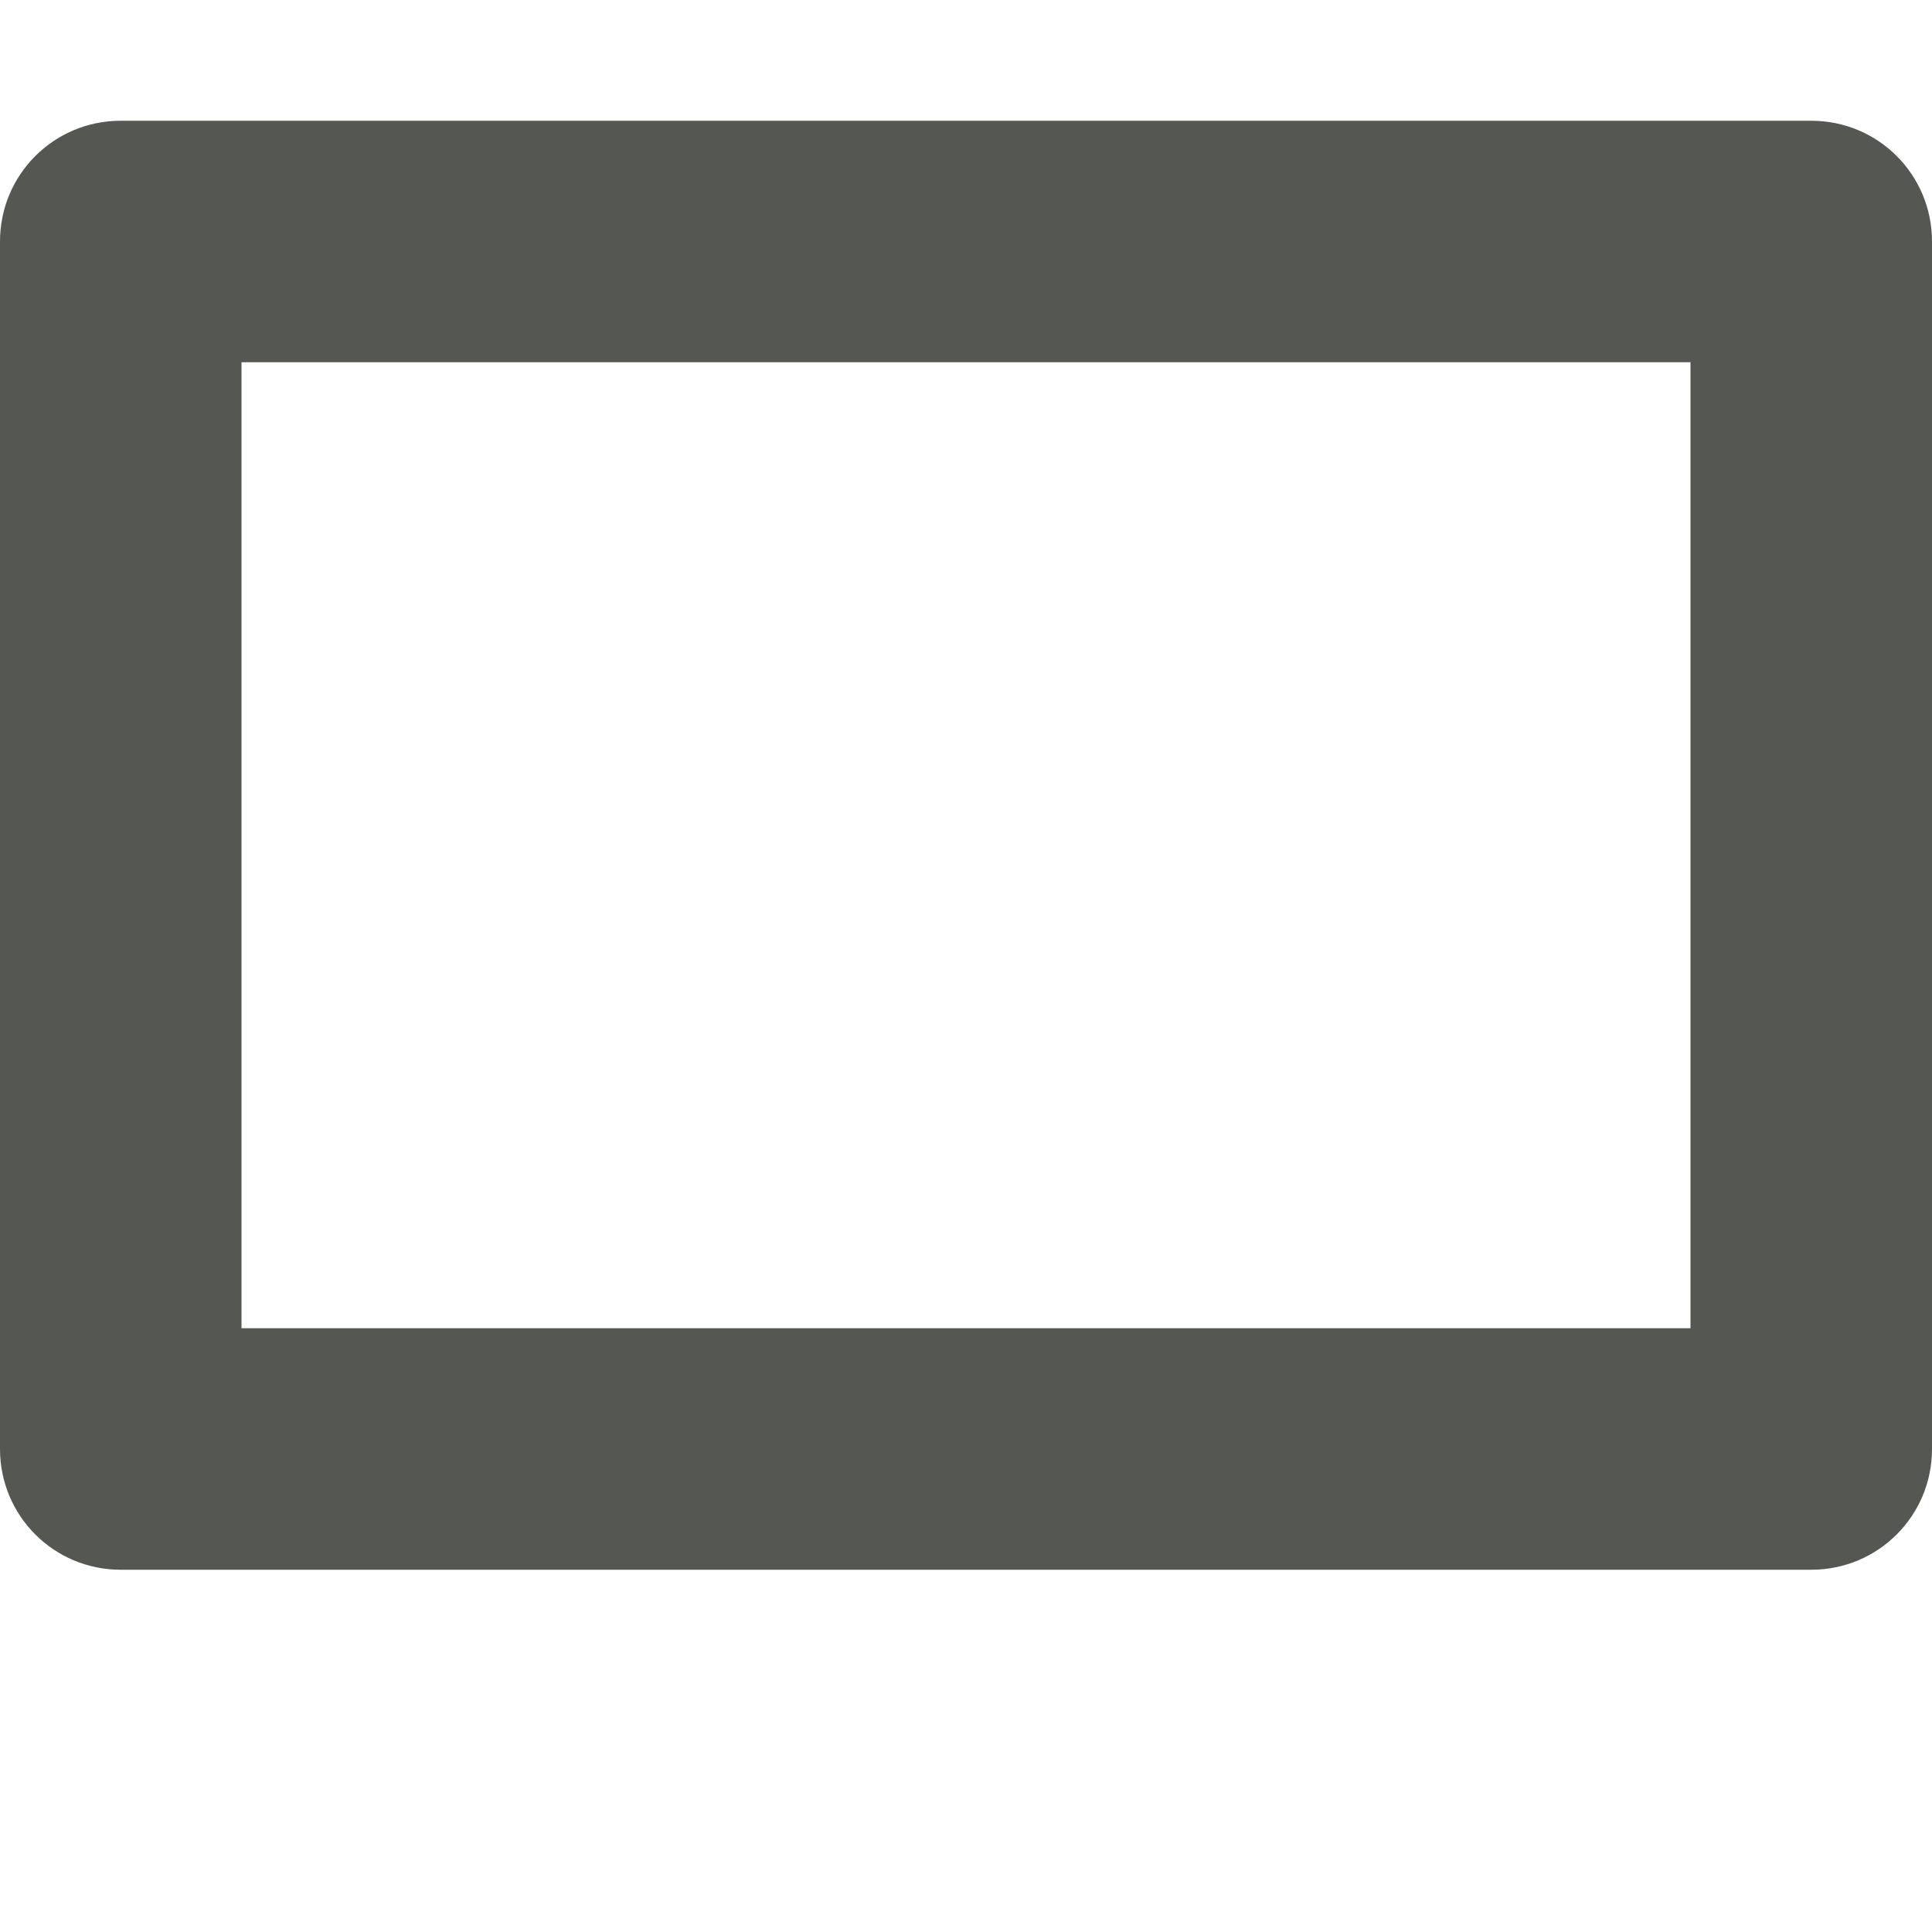
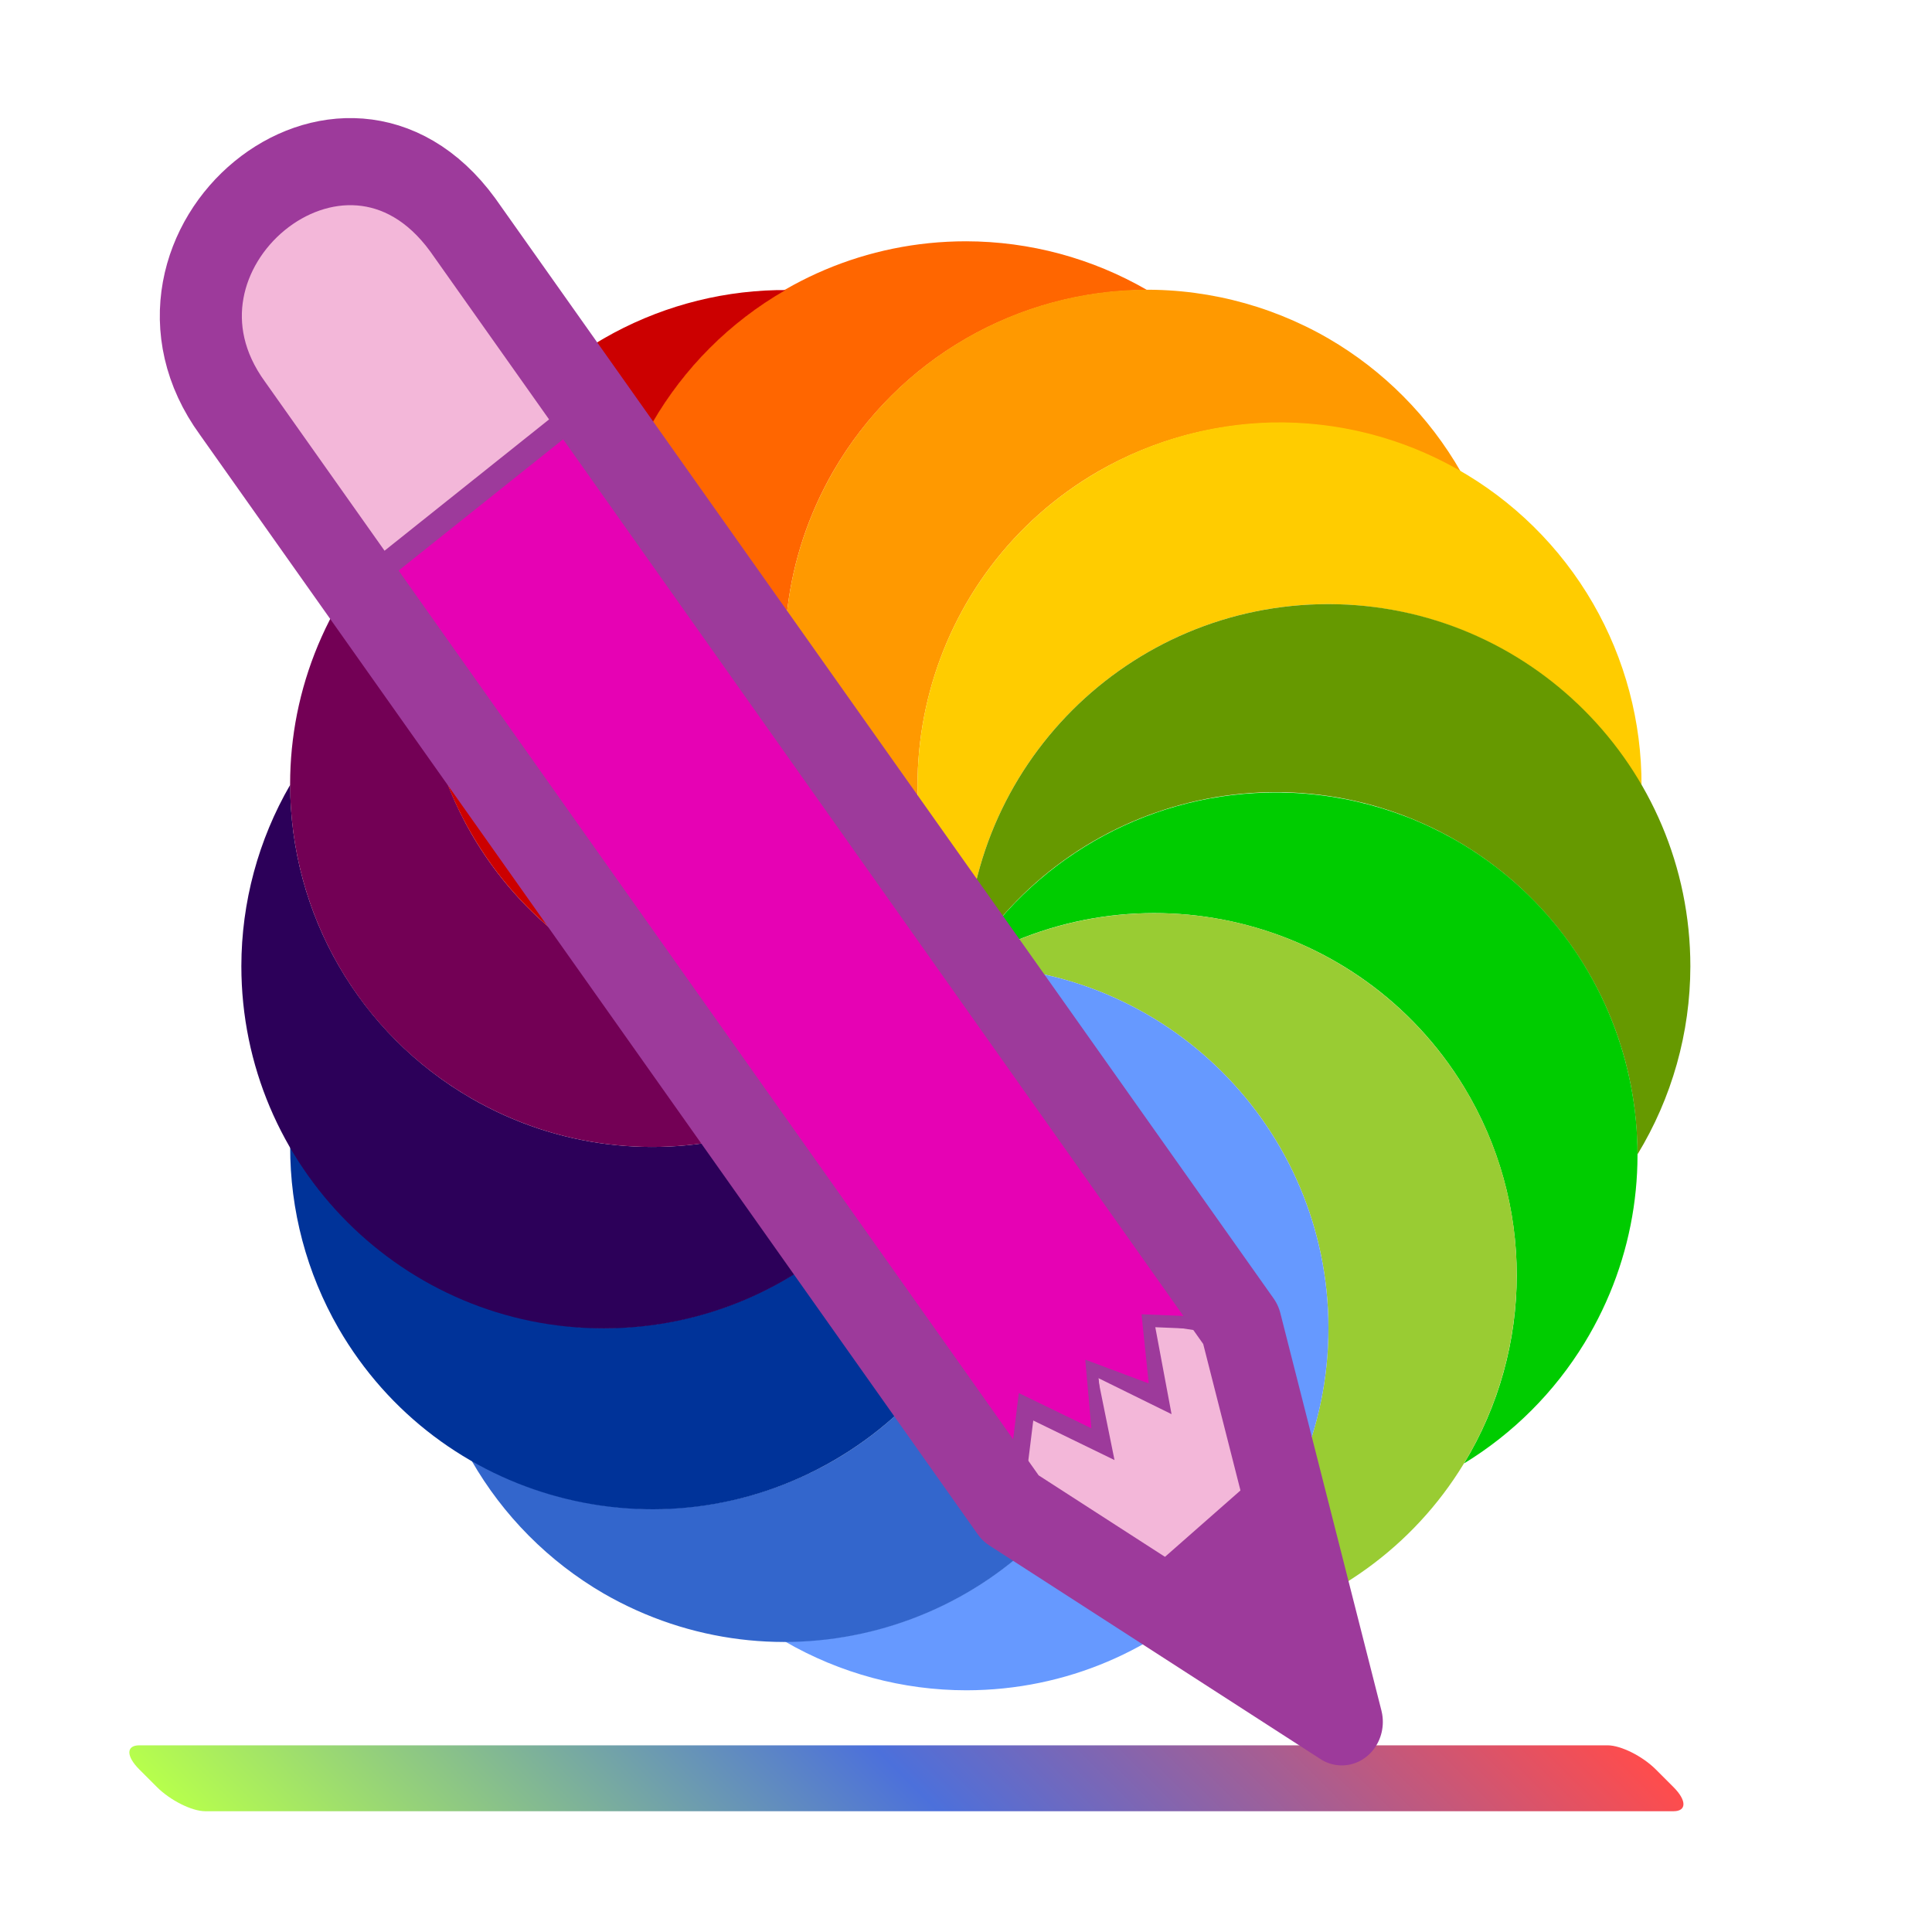
- <svg xmlns="http://www.w3.org/2000/svg" viewBox="0 0 16 16">
-   <path d="m1 1c-.554 0-1 .446-1 1v10c0 .554.446 1 1 1h14c.554 0 1-.446 1-1v-10c0-.554-.446-1-1-1zm1 2h12v8h-12z" fill="#555753" />
+ <svg xmlns="http://www.w3.org/2000/svg" xmlns:xlink="http://www.w3.org/1999/xlink" enable-background="new 0 0 128 128" height="16" viewBox="0 0 16 16" width="16" version="1.1" id="svg159">
+   <defs id="defs163" />
+   <linearGradient id="a">
+     <stop offset="0" id="stop2" />
+     <stop offset="1" stop-opacity="0" id="stop4" />
+   </linearGradient>
+   <radialGradient id="b" cx="65.693" cy="124.275" gradientTransform="matrix(0.1389706,0,0,0.01609397,16.75036,13.12492)" gradientUnits="userSpaceOnUse" r="57.566" xlink:href="#a" />
+   <radialGradient id="c" cx="49.012" cy="2.674" gradientTransform="matrix(1.568562,0,0,0.290103,-174.115,-81.53982)" gradientUnits="userSpaceOnUse" r="1.725">
+     <stop offset="0" stop-color="#fff" stop-opacity=".55" id="stop8" />
+     <stop offset="1" stop-opacity="0" id="stop10" />
+   </radialGradient>
+   <linearGradient id="d" gradientTransform="matrix(1.837915,0,0,1.838421,38.9227,-73.63438)" gradientUnits="userSpaceOnUse" x1="46.052" x2="46.052" xlink:href="#q" y1="3.1" y2="2.396" />
+   <radialGradient id="e" cx="49.012" cy="2.674" gradientTransform="matrix(1.580908,0,0,0.290103,6.107237,-81.53982)" gradientUnits="userSpaceOnUse" r="1.725">
+     <stop offset="0" stop-color="#fff" stop-opacity=".55" id="stop14" />
+     <stop offset="1" stop-color="#fff" stop-opacity="0" id="stop16" />
+   </radialGradient>
+   <linearGradient id="f" gradientTransform="matrix(2.370782,0,0,2.384561,-25.79109,-87.0782)" gradientUnits="userSpaceOnUse" x1="46.052" x2="46.052" xlink:href="#q" y1="3.1" y2="2.396" />
+   <linearGradient id="g" gradientTransform="matrix(1.676097,1.695197,-1.689549,1.682718,43.1284,-80.23005)" gradientUnits="userSpaceOnUse" x1="48.499" x2="48.733" xlink:href="#p" y1=".812" y2="2.366" />
+   <radialGradient id="h" cx="49.012" cy="2.674" gradientTransform="matrix(2.383905,0,0,0.290103,-26.41162,-81.53982)" gradientUnits="userSpaceOnUse" r="1.725">
+     <stop offset="0" stop-color="#fff" id="stop21" />
+     <stop offset="1" stop-color="#252525" stop-opacity="0" id="stop23" />
+   </radialGradient>
+   <linearGradient id="i" gradientTransform="matrix(2.383905,0,0,2.384561,-26.41162,-87.0782)" gradientUnits="userSpaceOnUse" x1="48.915" x2="48.913" y1="2.972" y2="2.555">
+     <stop offset="0" stop-color="#252525" id="stop26" />
+     <stop offset="1" stop-color="#252525" stop-opacity="0" id="stop28" />
+   </linearGradient>
+   <radialGradient id="j" cx="49.01" cy="8.495" fx="47.371" fy="6.77" gradientTransform="matrix(1.676097,1.695197,-0.636537,0.633964,34.18276,-71.32053)" gradientUnits="userSpaceOnUse" r="3.975">
+     <stop offset="0" stop-color="#fff" id="stop31" />
+     <stop offset="1" stop-color="#aeaeae" id="stop33" />
+   </radialGradient>
+   <radialGradient id="k" cx="34.678" cy="7.462" gradientTransform="matrix(-1.5103,0.00264127,-1.1671e-4,-0.00911022,87.0522,7.438666)" gradientUnits="userSpaceOnUse" r="47.595" xlink:href="#p" />
+   <radialGradient id="l" cx="34.678" cy="7.462" gradientTransform="matrix(0.999914,-0.00784165,5.6661e-4,0.02048306,-0.001242,7.581357)" gradientUnits="userSpaceOnUse" r="47.595">
+     <stop offset="0" stop-color="#fff" stop-opacity=".683" id="stop37" />
+     <stop offset="1" stop-color="#fff" stop-opacity="0" id="stop39" />
+   </radialGradient>
+   <radialGradient id="m" cx="89.455" cy="100.747" gradientTransform="matrix(0.0808702,0.08102772,-1.035432,1.040959,187.5974,-63.00773)" gradientUnits="userSpaceOnUse" r="47.746">
+     <stop offset="0" stop-color="#2d2d2d" id="stop42" />
+     <stop offset=".5" id="stop44" />
+     <stop offset="1" id="stop46" />
+   </radialGradient>
+   <radialGradient id="n" cx="15.727" cy="58.09" gradientTransform="matrix(2.331342,2.403265,-34.46994,34.18483,2042.51,-1974.86)" gradientUnits="userSpaceOnUse" r="2.614">
+     <stop offset="0" stop-color="#252525" id="stop49" />
+     <stop offset=".5" stop-color="#252525" id="stop51" />
+     <stop offset=".75" stop-color="#252525" id="stop53" />
+     <stop offset="1" id="stop55" />
+   </radialGradient>
+   <radialGradient id="o" cx="42.618" cy="120.642" gradientTransform="matrix(1.846219,2.10415,-19.07412,16.75756,2262.469,-2019.342)" gradientUnits="userSpaceOnUse" r="3.407">
+     <stop offset="0" stop-color="#b4942a" id="stop58" />
+     <stop offset="1" stop-color="#e4dcc9" id="stop60" />
+   </radialGradient>
+   <linearGradient id="p">
+     <stop offset="0" stop-color="#fff" id="stop63" />
+     <stop offset="1" stop-color="#fff" stop-opacity="0" id="stop65" />
+   </linearGradient>
+   <linearGradient id="q">
+     <stop offset="0" id="stop68" />
+     <stop offset="1" stop-color="#131313" stop-opacity="0" id="stop70" />
+   </linearGradient>
+   <linearGradient id="r" gradientUnits="userSpaceOnUse" x1="-119.748" x2="-19.28" y1="170.733" y2="170.733" gradientTransform="matrix(0.125,0,0,0.1250001,1.468441,-0.5145526)">
+     <stop offset="0" stop-color="#b7ff4c" id="stop73" />
+     <stop offset=".5" stop-color="#4c70db" id="stop75" />
+     <stop offset="1" stop-color="#ff4c4c" id="stop77" />
+   </linearGradient>
+   <linearGradient id="s" gradientUnits="userSpaceOnUse" x1="-71.698" x2="-71.698" xlink:href="#a" y1="173.822" y2="168.753" gradientTransform="matrix(0.125,0,0,0.1250001,12.46844,6.556509)" />
+   <g id="g1029" transform="matrix(3.779527,0,0,3.779527,-24.25,-0.4999997)">
+     <path id="path941" d="m 8.533,0.661 a 0.794,0.794 0 0 0 -0.794,0.794 0.794,0.794 0 0 0 0.794,0.794 A 0.794,0.794 0 0 1 8.242,1.165 0.794,0.794 0 0 1 8.93,0.768 0.794,0.794 0 0 0 8.533,0.661 Z" style="opacity:1;fill:#ff6600;fill-opacity:1;stroke:none;stroke-width:0.132;stroke-linecap:round;stroke-linejoin:round;stroke-miterlimit:4;stroke-dasharray:none;stroke-opacity:1" />
+     <path id="circle943" d="M 8.892,0.768 A 0.794,0.794 0 0 0 8.242,1.165 0.794,0.794 0 0 0 8.533,2.249 0.794,0.794 0 0 1 8.823,1.165 0.794,0.794 0 0 1 9.617,1.166 0.794,0.794 0 0 0 9.327,0.874 0.794,0.794 0 0 0 8.892,0.768 Z" style="opacity:1;fill:#ff9900;fill-opacity:1;stroke:none;stroke-width:0.132;stroke-linecap:round;stroke-linejoin:round;stroke-miterlimit:4;stroke-dasharray:none;stroke-opacity:1" />
+     <path id="circle945" d="M 9.202,1.058 A 0.794,0.794 0 0 0 8.823,1.165 0.794,0.794 0 0 0 8.533,2.249 0.794,0.794 0 0 1 9.327,1.456 0.794,0.794 0 0 1 10.013,1.854 0.794,0.794 0 0 0 9.907,1.455 0.794,0.794 0 0 0 9.202,1.058 Z" style="opacity:1;fill:#ffcc00;fill-opacity:1;stroke:none;stroke-width:0.132;stroke-linecap:round;stroke-linejoin:round;stroke-miterlimit:4;stroke-dasharray:none;stroke-opacity:1" />
+     <path id="circle947" d="M 9.327,1.456 A 0.794,0.794 0 0 0 8.533,2.249 0.794,0.794 0 0 1 9.624,1.984 0.794,0.794 0 0 1 10.004,2.662 0.794,0.794 0 0 0 10.12,2.25 0.794,0.794 0 0 0 9.327,1.456 Z" style="opacity:1;fill:#669900;fill-opacity:1;stroke:none;stroke-width:0.132;stroke-linecap:round;stroke-linejoin:round;stroke-miterlimit:4;stroke-dasharray:none;stroke-opacity:1" />
+     <path id="circle951" d="M 9.192,1.869 A 0.794,0.794 0 0 0 8.533,2.249 0.794,0.794 0 0 1 9.624,2.514 0.794,0.794 0 0 1 9.624,3.339 0.794,0.794 0 0 0 9.888,3.075 0.794,0.794 0 0 0 9.624,1.984 0.794,0.794 0 0 0 9.192,1.869 Z" style="opacity:1;fill:#00cc00;fill-opacity:1;stroke:none;stroke-width:0.132;stroke-linecap:round;stroke-linejoin:round;stroke-miterlimit:4;stroke-dasharray:none;stroke-opacity:1" />
+     <path id="circle953" d="M 8.909,2.134 A 0.794,0.794 0 0 0 8.533,2.249 0.794,0.794 0 0 1 9.327,3.042 0.794,0.794 0 0 1 8.947,3.72 0.794,0.794 0 0 0 9.359,3.604 0.794,0.794 0 0 0 9.624,2.514 0.794,0.794 0 0 0 8.909,2.134 Z" style="opacity:1;fill:#99cc33;fill-opacity:1;stroke:none;stroke-width:0.132;stroke-linecap:round;stroke-linejoin:round;stroke-miterlimit:4;stroke-dasharray:none;stroke-opacity:1" />
+     <path id="circle949" d="M 8.533,2.249 A 0.794,0.794 0 0 1 8.823,3.333 0.794,0.794 0 0 1 8.136,3.729 0.794,0.794 0 0 0 8.534,3.836 0.794,0.794 0 0 0 9.327,3.042 0.794,0.794 0 0 0 8.533,2.249 Z" style="opacity:1;fill:#6699ff;fill-opacity:1;stroke:none;stroke-width:0.132;stroke-linecap:round;stroke-linejoin:round;stroke-miterlimit:4;stroke-dasharray:none;stroke-opacity:1" />
+     <path id="circle957" d="M 8.533,2.249 A 0.794,0.794 0 0 1 8.242,3.333 0.794,0.794 0 0 1 7.449,3.332 0.794,0.794 0 0 0 7.739,3.624 0.794,0.794 0 0 0 8.823,3.333 0.794,0.794 0 0 0 8.533,2.249 Z" style="opacity:1;fill:#3366cc;fill-opacity:1;stroke:none;stroke-width:0.132;stroke-linecap:round;stroke-linejoin:round;stroke-miterlimit:4;stroke-dasharray:none;stroke-opacity:1" />
+     <path id="circle959" d="M 8.533,2.249 A 0.794,0.794 0 0 1 7.739,3.042 0.794,0.794 0 0 1 7.052,2.644 0.794,0.794 0 0 0 7.158,3.043 0.794,0.794 0 0 0 8.242,3.333 0.794,0.794 0 0 0 8.533,2.249 Z" style="opacity:1;fill:#003399;fill-opacity:1;stroke:none;stroke-width:0.132;stroke-linecap:round;stroke-linejoin:round;stroke-miterlimit:4;stroke-dasharray:none;stroke-opacity:1" />
+     <path id="circle955" d="m 7.052,1.852 a 0.794,0.794 0 0 0 -0.107,0.397 0.794,0.794 0 0 0 0.794,0.794 0.794,0.794 0 0 0 0.794,-0.794 A 0.794,0.794 0 0 1 7.449,2.539 0.794,0.794 0 0 1 7.052,1.852 Z" style="opacity:1;fill:#2c0059;fill-opacity:1;stroke:none;stroke-width:0.132;stroke-linecap:round;stroke-linejoin:round;stroke-miterlimit:4;stroke-dasharray:none;stroke-opacity:1" />
+     <path id="circle961" d="M 7.45,1.165 A 0.794,0.794 0 0 0 7.158,1.455 0.794,0.794 0 0 0 7.449,2.539 0.794,0.794 0 0 0 8.533,2.249 0.794,0.794 0 0 1 7.449,1.959 a 0.794,0.794 0 0 1 0.001,-0.794 z" style="opacity:1;fill:#730055;fill-opacity:1;stroke:none;stroke-width:0.132;stroke-linecap:round;stroke-linejoin:round;stroke-miterlimit:4;stroke-dasharray:none;stroke-opacity:1" />
+     <path id="path977" d="M 8.117,0.768 A 0.794,0.794 0 0 0 7.739,0.874 0.794,0.794 0 0 0 7.449,1.959 0.794,0.794 0 0 0 8.533,2.249 0.794,0.794 0 0 1 7.739,1.455 0.794,0.794 0 0 1 8.137,0.768 0.794,0.794 0 0 0 8.117,0.768 Z" style="opacity:1;fill:#cc0000;fill-opacity:1;stroke:none;stroke-width:0.132;stroke-linecap:round;stroke-linejoin:round;stroke-miterlimit:4;stroke-dasharray:none;stroke-opacity:1" />
+   </g>
+   <rect height="0.772" rx="0.2" ry="0.283" transform="matrix(1,0,0.7071068,0.7071068,0,0)" width="12.559" x="-13.5" y="20.441" id="rect83" style="fill:url(#r);stroke-width:0.125" />
+   <g id="g1051" transform="matrix(-1.192064,0,0,1.26554,20.04444,-1.062157)" style="stroke-width:0.814">
+     <path id="path975" d="M 13.9,1.911 12.699,3.51 14.298,4.712 15.499,3.112 15,2.112 Z" style="fill:#f3b7d9;stroke:#9d3a9b;stroke-width:0.244;stroke-linecap:butt;stroke-linejoin:miter;stroke-miterlimit:4;stroke-dasharray:none;stroke-opacity:1" />
+     <path id="path973" d="M 7.794,11.707 8.195,9.507 8.895,9.408 8.787,9.952 9.302,9.713 9.186,10.252 l 0.517,-0.237 0.091,0.693 -2.001,0.999" style="fill:#f3b7d9;stroke:#9d3a9b;stroke-width:0.163;stroke-linecap:butt;stroke-linejoin:miter;stroke-miterlimit:4;stroke-dasharray:none;stroke-opacity:1" />
+     <path id="path979" d="M 8.134,10.593 8.676,11.042 7.794,11.715 Z" style="fill:#9d3a9b;stroke:#9d3a9b;stroke-width:0.081;stroke-linecap:butt;stroke-linejoin:miter;stroke-miterlimit:4;stroke-dasharray:none;stroke-opacity:1" />
+     <path id="path977-3" d="M 12.699,3.51 14.298,4.712 9.794,10.709 9.704,10.015 9.186,10.252 9.229,9.796 8.787,9.952 8.839,9.482 8.195,9.507 Z" style="fill:#e602b4;stroke:#9d3a9b;stroke-width:0.081;stroke-linecap:butt;stroke-linejoin:miter;stroke-miterlimit:4;stroke-dasharray:none;stroke-opacity:1" />
+     <path id="path971" d="M 13.6,2.311 8.195,9.507 7.493,12.107 9.794,10.709 15.199,3.512 C 15.998,2.479 14.433,1.235 13.6,2.311 Z" style="fill:none;stroke:#9d3a9b;stroke-width:0.57;stroke-linecap:butt;stroke-linejoin:round;stroke-miterlimit:4;stroke-dasharray:none;stroke-opacity:1" />
+   </g>
</svg>
